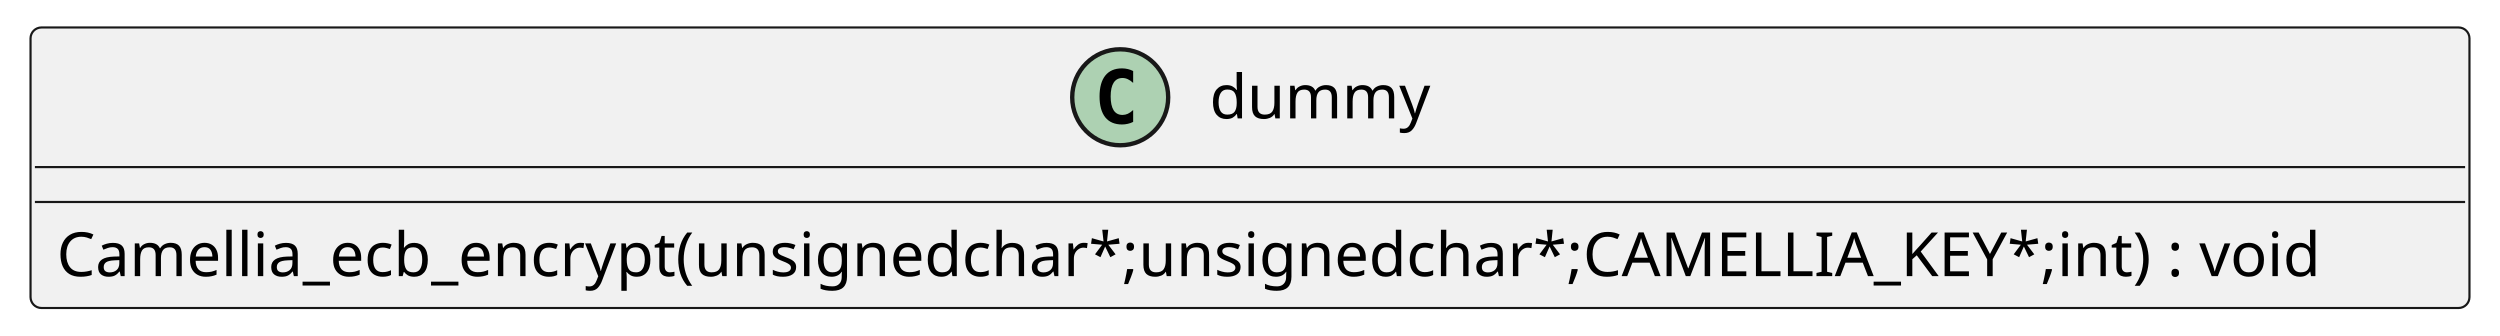
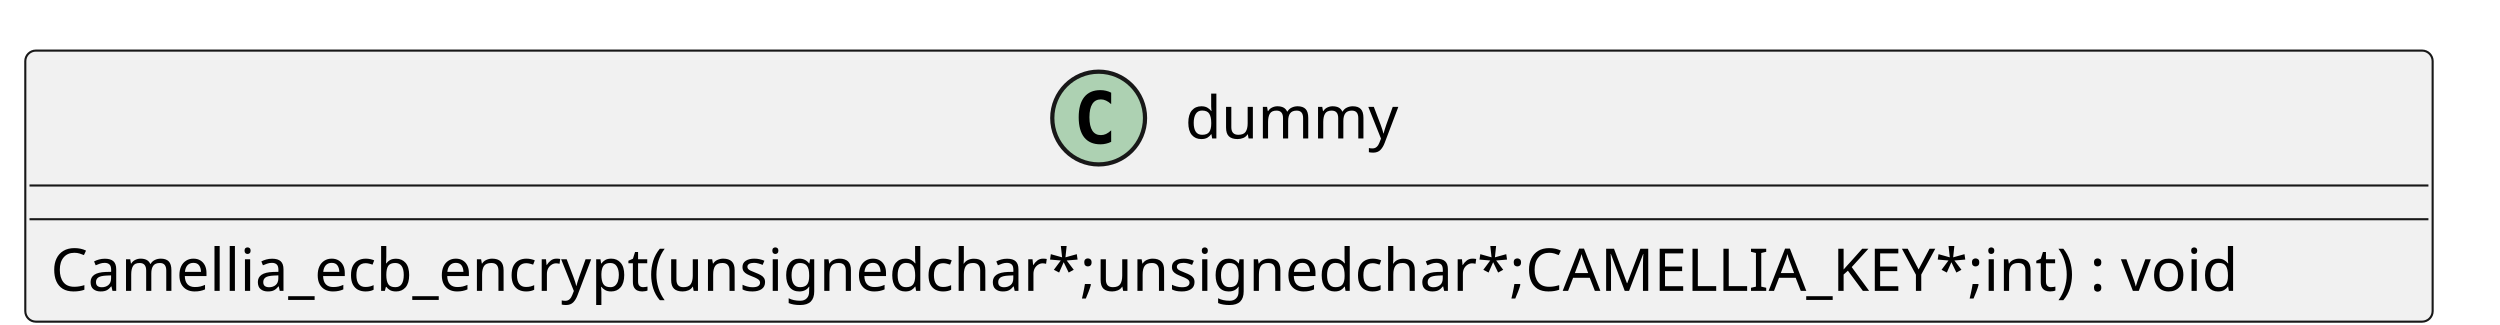
- <svg xmlns="http://www.w3.org/2000/svg" xmlns:xlink="http://www.w3.org/1999/xlink" contentStyleType="text/css" height="77px" preserveAspectRatio="none" style="width:573px;height:77px;background:#FFFFFF;" version="1.1" viewBox="0 0 573 77" width="573px" zoomAndPan="magnify">
+ <svg xmlns="http://www.w3.org/2000/svg" xmlns:xlink="http://www.w3.org/1999/xlink" contentStyleType="text/css" data-diagram-type="CLASS" height="77px" preserveAspectRatio="none" style="width:593px;height:77px;background:#FFFFFF;" version="1.1" viewBox="0 0 593 77" width="593px" zoomAndPan="magnify">
  <defs />
  <g>
-     <g id="elem_dummy">
-       <rect codeLine="2" fill="#F1F1F1" height="64.297" id="dummy" rx="2.5" ry="2.5" style="stroke:#181818;stroke-width:0.5;" width="559" x="7" y="6.297" />
-       <ellipse cx="256.75" cy="22.297" fill="#ADD1B2" rx="11" ry="11" style="stroke:#181818;stroke-width:1.0;" />
-       <path d="M259.719,27.938 Q259.141,28.234 258.5,28.375 Q257.859,28.531 257.156,28.531 Q254.656,28.531 253.328,26.891 Q252.016,25.234 252.016,22.109 Q252.016,18.984 253.328,17.328 Q254.656,15.672 257.156,15.672 Q257.859,15.672 258.5,15.828 Q259.156,15.984 259.719,16.281 L259.719,19 Q259.094,18.422 258.5,18.156 Q257.906,17.875 257.281,17.875 Q255.938,17.875 255.25,18.953 Q254.562,20.016 254.562,22.109 Q254.562,24.203 255.25,25.281 Q255.938,26.344 257.281,26.344 Q257.906,26.344 258.5,26.078 Q259.094,25.797 259.719,25.219 L259.719,27.938 Z " fill="#000000" />
-       <text fill="#000000" font-family="sans-serif" font-size="14" lengthAdjust="spacing" textLength="51" x="277.25" y="27.144">dummy</text>
-       <line style="stroke:#181818;stroke-width:0.5;" x1="8" x2="565" y1="38.297" y2="38.297" />
-       <line style="stroke:#181818;stroke-width:0.5;" x1="8" x2="565" y1="46.297" y2="46.297" />
+     <g class="entity" data-qualified-name="dummy" data-source-line="2" id="ent0001">
+       <rect fill="#F1F1F1" height="64.297" rx="2.5" ry="2.5" style="stroke:#181818;stroke-width:0.5;" width="571.023" x="6" y="12" />
+       <ellipse cx="260.601" cy="28" fill="#ADD1B2" rx="11" ry="11" style="stroke:#181818;stroke-width:1;" />
+       <path d="M263.57,33.641 Q262.992,33.938 262.351,34.078 Q261.71,34.234 261.007,34.234 Q258.507,34.234 257.179,32.594 Q255.867,30.938 255.867,27.812 Q255.867,24.688 257.179,23.031 Q258.507,21.375 261.007,21.375 Q261.71,21.375 262.351,21.531 Q263.007,21.688 263.57,21.984 L263.57,24.703 Q262.945,24.125 262.351,23.859 Q261.757,23.578 261.132,23.578 Q259.789,23.578 259.101,24.656 Q258.414,25.719 258.414,27.812 Q258.414,29.906 259.101,30.984 Q259.789,32.047 261.132,32.047 Q261.757,32.047 262.351,31.781 Q262.945,31.5 263.57,30.922 L263.57,33.641 Z " fill="#000000" />
+       <text fill="#000000" font-family="sans-serif" font-size="14" lengthAdjust="spacing" textLength="53.32" x="281.101" y="32.847">dummy</text>
+       <line style="stroke:#181818;stroke-width:0.5;" x1="7" x2="576.023" y1="44" y2="44" />
+       <line style="stroke:#181818;stroke-width:0.5;" x1="7" x2="576.023" y1="52" y2="52" />
      <a href="./../../.././qc/crypto/camellia/cmll_ecb.c.html#144" target="_top" title="./../../.././qc/crypto/camellia/cmll_ecb.c.html#144" xlink:actuate="onRequest" xlink:href="./../../.././qc/crypto/camellia/cmll_ecb.c.html#144" xlink:show="new" xlink:title="./../../.././qc/crypto/camellia/cmll_ecb.c.html#144" xlink:type="simple">
-         <text fill="#000000" font-family="sans-serif" font-size="14" lengthAdjust="spacing" textLength="547" x="13" y="63.292">Camellia_ecb_encrypt(unsignedchar*;unsignedchar*;CAMELLIA_KEY*;int) :  void</text>
+         <text fill="#000000" font-family="sans-serif" font-size="14" lengthAdjust="spacing" textLength="559.023" x="12" y="68.995">Camellia_ecb_encrypt(unsignedchar*;unsignedchar*;CAMELLIA_KEY*;int) :  void</text>
      </a>
    </g>
  </g>
</svg>
